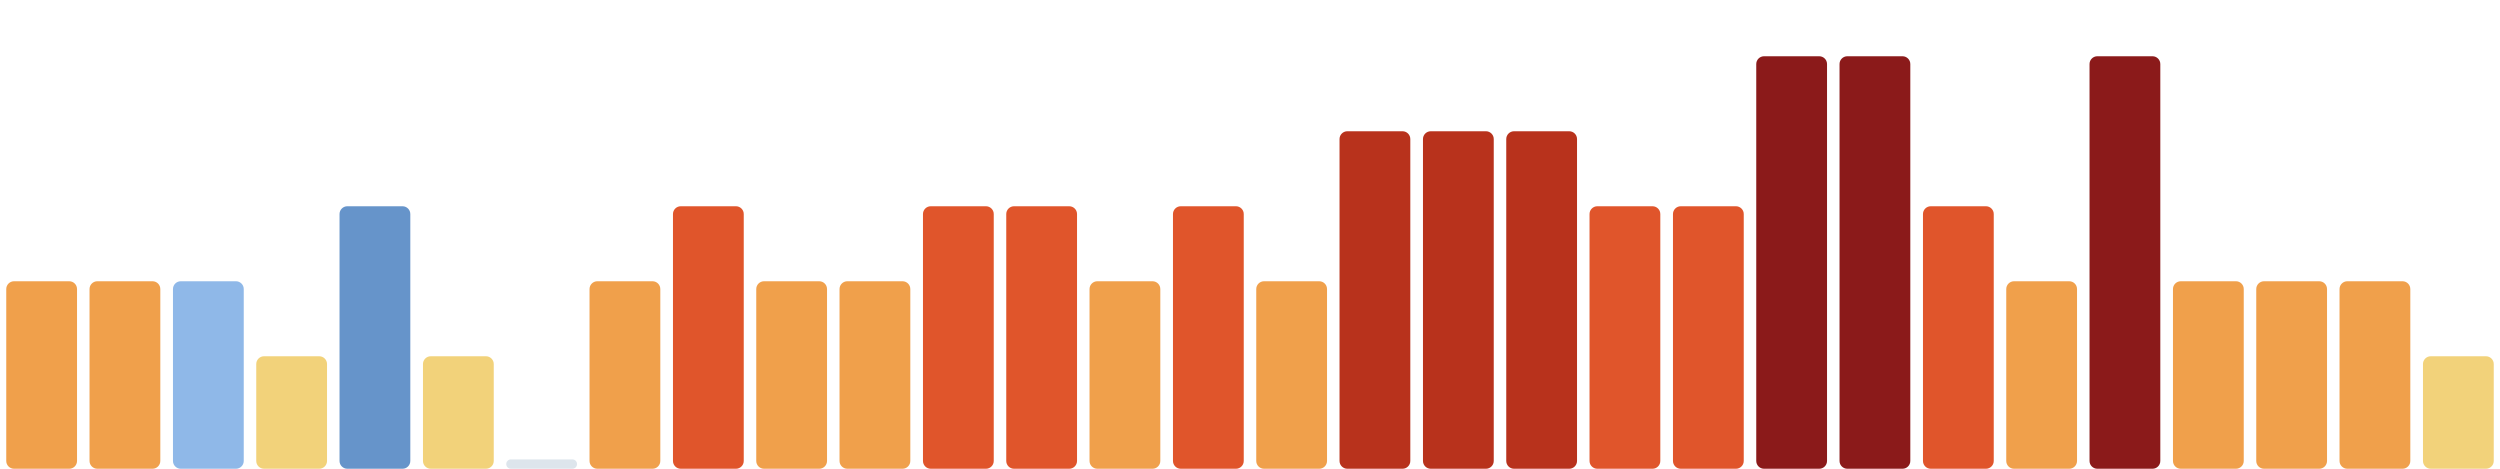
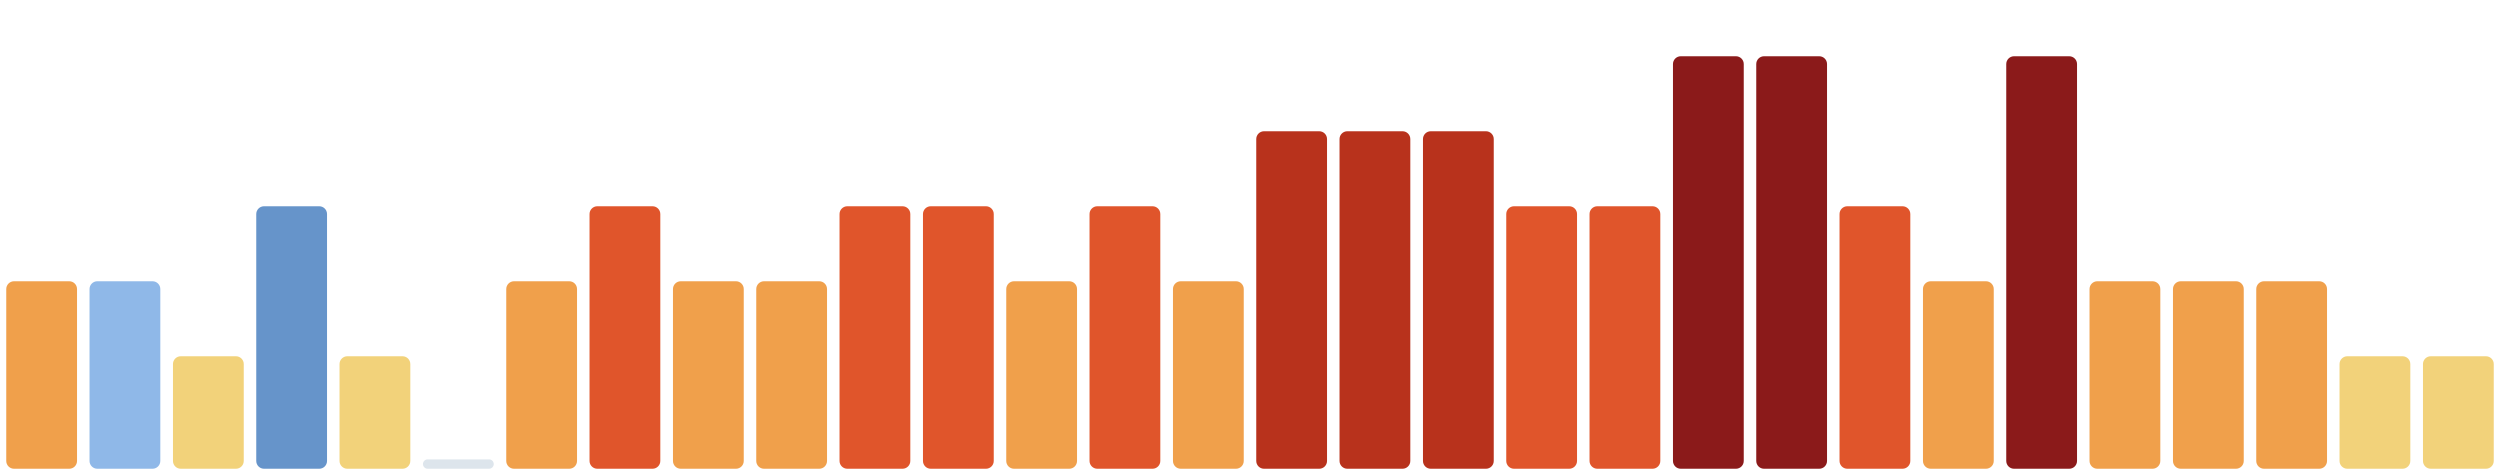
<svg xmlns="http://www.w3.org/2000/svg" viewBox="0 0 1600 300" width="1600" height="300" preserveAspectRatio="none" role="img" aria-label="Índice de huella climática de los últimos 30 días">
  <rect x="4.0" y="180" width="45.3" height="120" rx="5" fill="#f0a04b" />
-   <rect x="57.3" y="180" width="45.3" height="120" rx="5" fill="#f0a04b" />
-   <rect x="110.7" y="180" width="45.3" height="120" rx="5" fill="#8fb8e8" />
-   <rect x="164.0" y="228" width="45.3" height="72" rx="5" fill="#f2d27a" />
-   <rect x="217.3" y="132" width="45.3" height="168" rx="5" fill="#6694ca" />
-   <rect x="270.7" y="228" width="45.3" height="72" rx="5" fill="#f2d27a" />
-   <rect x="324.0" y="294" width="45.3" height="6" rx="3" fill="#9fb6c8" fill-opacity=".35" />
-   <rect x="377.3" y="180" width="45.3" height="120" rx="5" fill="#f0a04b" />
-   <rect x="430.7" y="132" width="45.3" height="168" rx="5" fill="#e0552b" />
+   <rect x="57.3" y="180" width="45.3" height="120" rx="5" fill="#8fb8e8" />
+   <rect x="110.7" y="228" width="45.3" height="72" rx="5" fill="#f2d27a" />
+   <rect x="164.0" y="132" width="45.3" height="168" rx="5" fill="#6694ca" />
+   <rect x="217.3" y="228" width="45.3" height="72" rx="5" fill="#f2d27a" />
+   <rect x="270.7" y="294" width="45.3" height="6" rx="3" fill="#9fb6c8" fill-opacity=".35" />
+   <rect x="324.0" y="180" width="45.3" height="120" rx="5" fill="#f0a04b" />
+   <rect x="377.3" y="132" width="45.3" height="168" rx="5" fill="#e0552b" />
+   <rect x="430.7" y="180" width="45.3" height="120" rx="5" fill="#f0a04b" />
  <rect x="484.0" y="180" width="45.3" height="120" rx="5" fill="#f0a04b" />
-   <rect x="537.3" y="180" width="45.3" height="120" rx="5" fill="#f0a04b" />
+   <rect x="537.3" y="132" width="45.3" height="168" rx="5" fill="#e0552b" />
  <rect x="590.7" y="132" width="45.3" height="168" rx="5" fill="#e0552b" />
-   <rect x="644.0" y="132" width="45.3" height="168" rx="5" fill="#e0552b" />
-   <rect x="697.3" y="180" width="45.3" height="120" rx="5" fill="#f0a04b" />
-   <rect x="750.7" y="132" width="45.3" height="168" rx="5" fill="#e0552b" />
-   <rect x="804.0" y="180" width="45.3" height="120" rx="5" fill="#f0a04b" />
+   <rect x="644.0" y="180" width="45.3" height="120" rx="5" fill="#f0a04b" />
+   <rect x="697.3" y="132" width="45.3" height="168" rx="5" fill="#e0552b" />
+   <rect x="750.7" y="180" width="45.3" height="120" rx="5" fill="#f0a04b" />
+   <rect x="804.0" y="84" width="45.3" height="216" rx="5" fill="#b8321c" />
  <rect x="857.3" y="84" width="45.3" height="216" rx="5" fill="#b8321c" />
  <rect x="910.7" y="84" width="45.3" height="216" rx="5" fill="#b8321c" />
-   <rect x="964.0" y="84" width="45.3" height="216" rx="5" fill="#b8321c" />
+   <rect x="964.0" y="132" width="45.3" height="168" rx="5" fill="#e0552b" />
  <rect x="1017.3" y="132" width="45.3" height="168" rx="5" fill="#e0552b" />
-   <rect x="1070.7" y="132" width="45.3" height="168" rx="5" fill="#e0552b" />
+   <rect x="1070.7" y="36" width="45.3" height="264" rx="5" fill="#8b1a1a" />
  <rect x="1124.0" y="36" width="45.3" height="264" rx="5" fill="#8b1a1a" />
-   <rect x="1177.3" y="36" width="45.3" height="264" rx="5" fill="#8b1a1a" />
-   <rect x="1230.7" y="132" width="45.3" height="168" rx="5" fill="#e0552b" />
-   <rect x="1284.0" y="180" width="45.3" height="120" rx="5" fill="#f0a04b" />
-   <rect x="1337.3" y="36" width="45.3" height="264" rx="5" fill="#8b1a1a" />
+   <rect x="1177.3" y="132" width="45.3" height="168" rx="5" fill="#e0552b" />
+   <rect x="1230.7" y="180" width="45.3" height="120" rx="5" fill="#f0a04b" />
+   <rect x="1284.0" y="36" width="45.3" height="264" rx="5" fill="#8b1a1a" />
+   <rect x="1337.3" y="180" width="45.3" height="120" rx="5" fill="#f0a04b" />
  <rect x="1390.7" y="180" width="45.3" height="120" rx="5" fill="#f0a04b" />
  <rect x="1444.0" y="180" width="45.3" height="120" rx="5" fill="#f0a04b" />
-   <rect x="1497.3" y="180" width="45.3" height="120" rx="5" fill="#f0a04b" />
+   <rect x="1497.3" y="228" width="45.3" height="72" rx="5" fill="#f2d27a" />
  <rect x="1550.7" y="228" width="45.3" height="72" rx="5" fill="#f2d27a" />
</svg>
